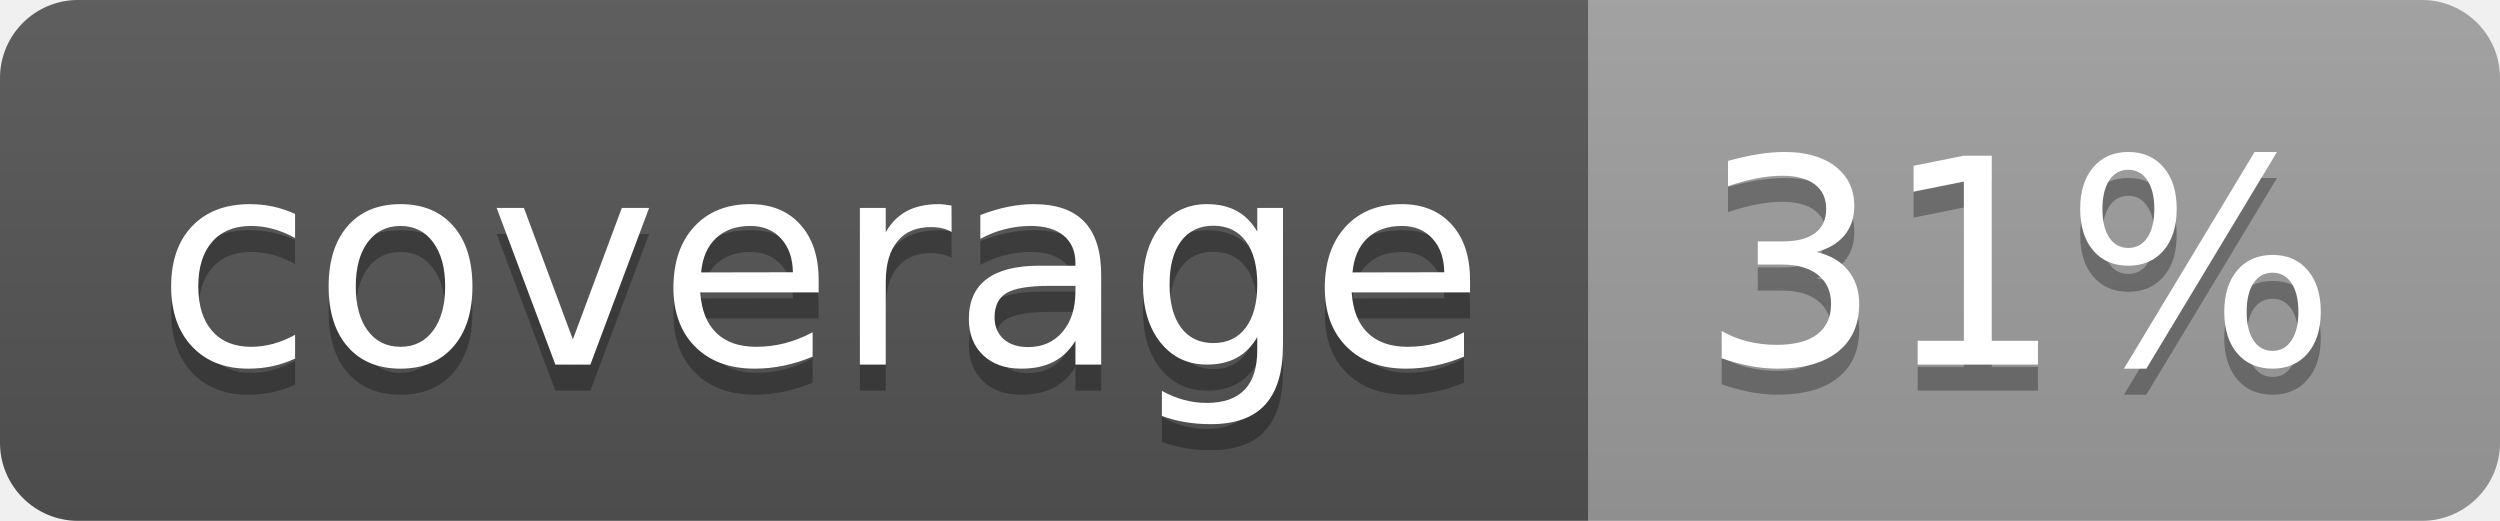
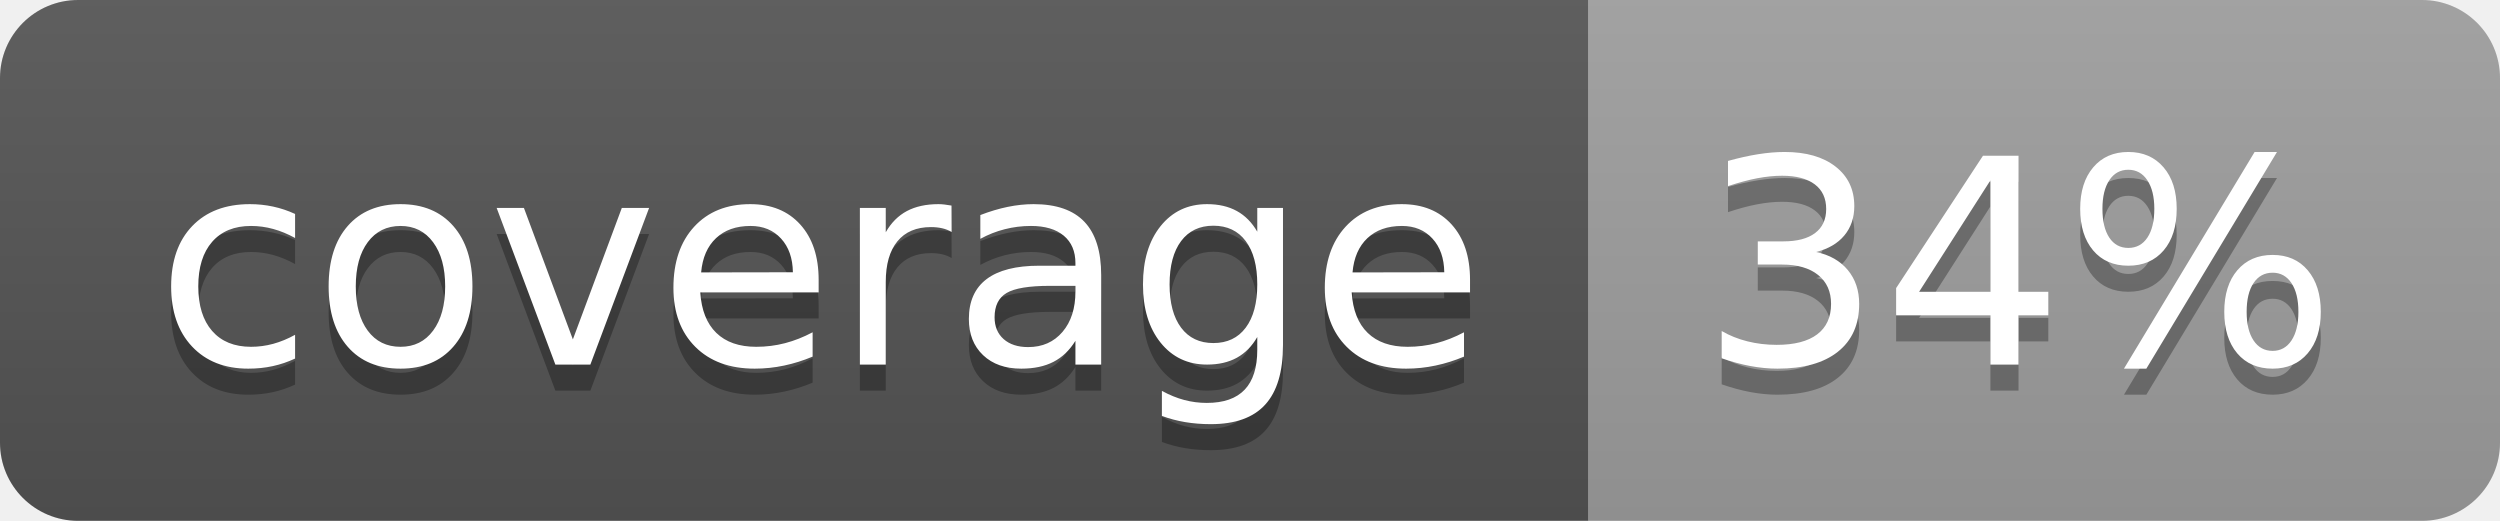
<svg xmlns="http://www.w3.org/2000/svg" width="96" height="20">
  <linearGradient id="b" x2="0" y2="100%">
    <stop offset="0" stop-color="#bbb" stop-opacity=".1" />
    <stop offset="1" stop-opacity=".1" />
  </linearGradient>
  <clipPath id="a">
    <rect width="96" height="20" rx="3" fill="#fff" />
  </clipPath>
  <g clip-path="url(#a)">
    <path fill="#555" d="M0 0h61v20H0z" />
    <path fill="#9F9F9F" d="M61 0h35v20H61z" />
    <path fill="url(#b)" d="M0 0h96v20H0z" />
  </g>
  <g fill="#fff" text-anchor="middle" font-family="DejaVu Sans,Verdana,Geneva,sans-serif" font-size="110">
    <text x="315" y="150" fill="#010101" fill-opacity=".3" transform="scale(.1)" textLength="510">coverage</text>
    <text x="315" y="140" transform="scale(.1)" textLength="510">coverage</text>
-     <text x="775" y="150" fill="#010101" fill-opacity=".3" transform="scale(.1)" textLength="250">31%</text>
-     <text x="775" y="140" transform="scale(.1)" textLength="250">31%</text>
+     <text x="775" y="150" fill="#010101" fill-opacity=".3" transform="scale(.1)" textLength="250">34%</text>
+     <text x="775" y="140" transform="scale(.1)" textLength="250">34%</text>
  </g>
</svg>
